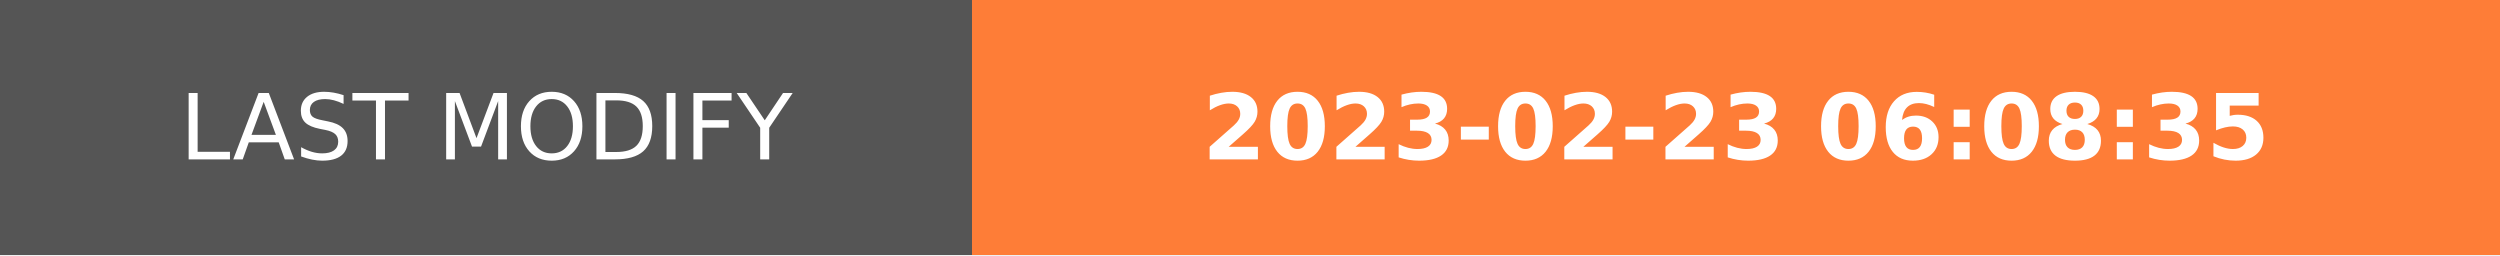
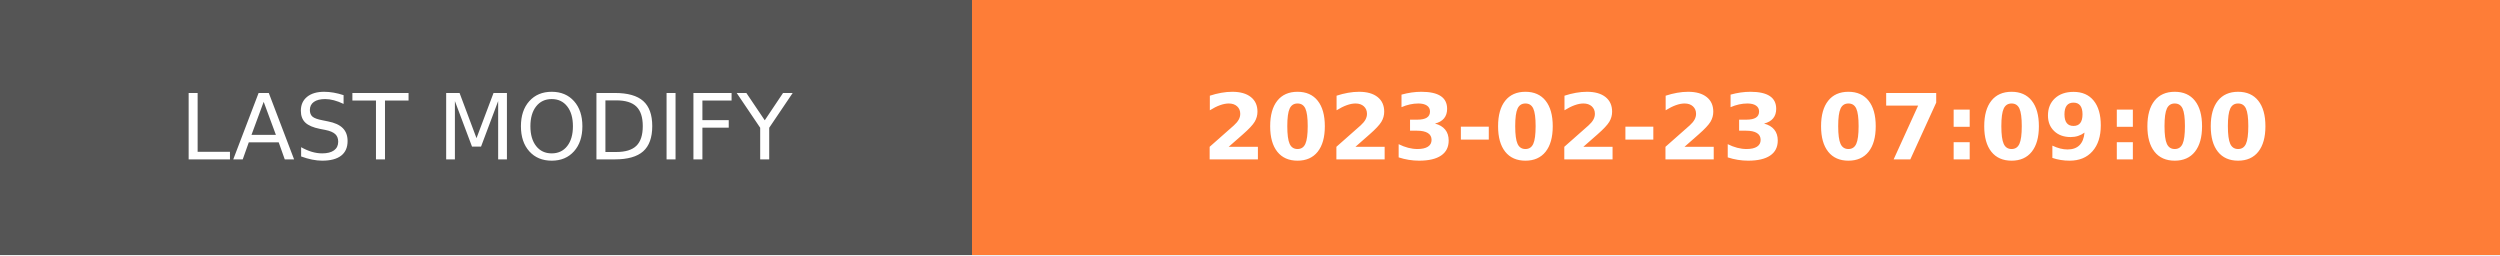
- <svg xmlns="http://www.w3.org/2000/svg" width="274.5" height="28" role="img" aria-label="LAST MODIFY: 2023-02-23 06:08:35">
+ <svg xmlns="http://www.w3.org/2000/svg" width="274.5" height="28" role="img" aria-label="LAST MODIFY: 2023-02-23 07:09:00">
  <g shape-rendering="crispEdges">
    <rect width="106.75" height="28" fill="#555" />
    <rect x="106.75" width="167.75" height="28" fill="#fe7d37" />
  </g>
  <g fill="#fff" text-anchor="middle" font-family="Verdana,Geneva,DejaVu Sans,sans-serif" text-rendering="geometricPrecision" font-size="100">
    <text transform="scale(.1)" x="533.75" y="175" textLength="827.5" fill="#fff">LAST MODIFY</text>
-     <text transform="scale(.1)" x="1906.25" y="175" textLength="1437.5" fill="#fff" font-weight="bold">2023-02-23 06:08:35</text>
+     <text transform="scale(.1)" x="1906.25" y="175" textLength="1437.5" fill="#fff" font-weight="bold">2023-02-23 07:09:00</text>
  </g>
</svg>
